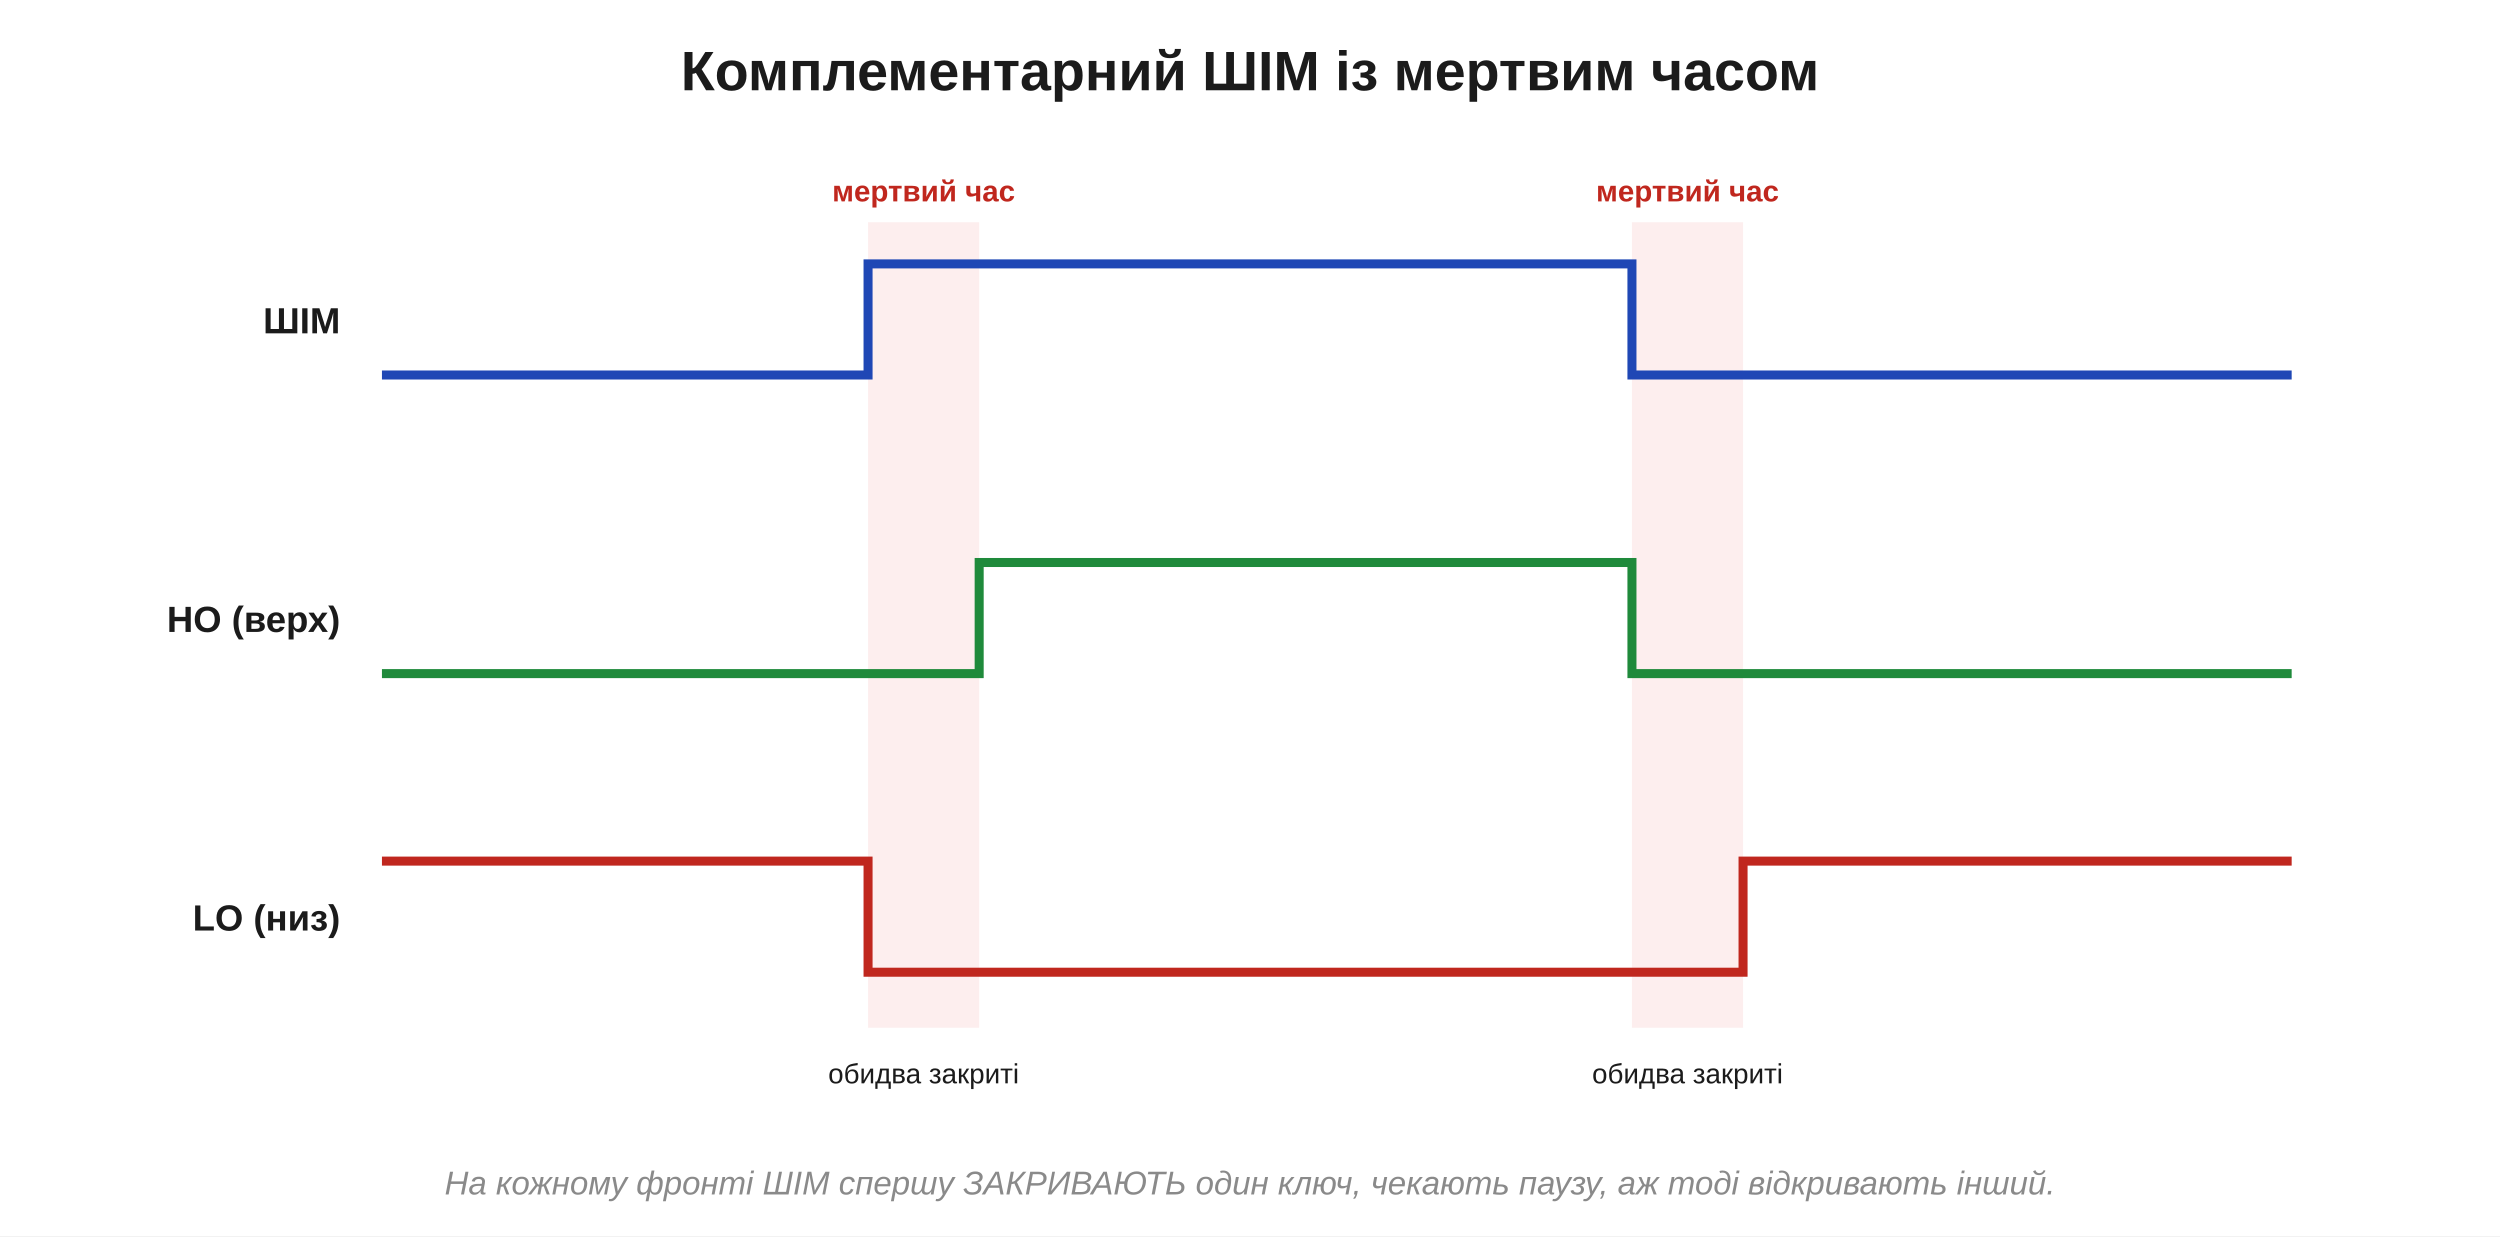
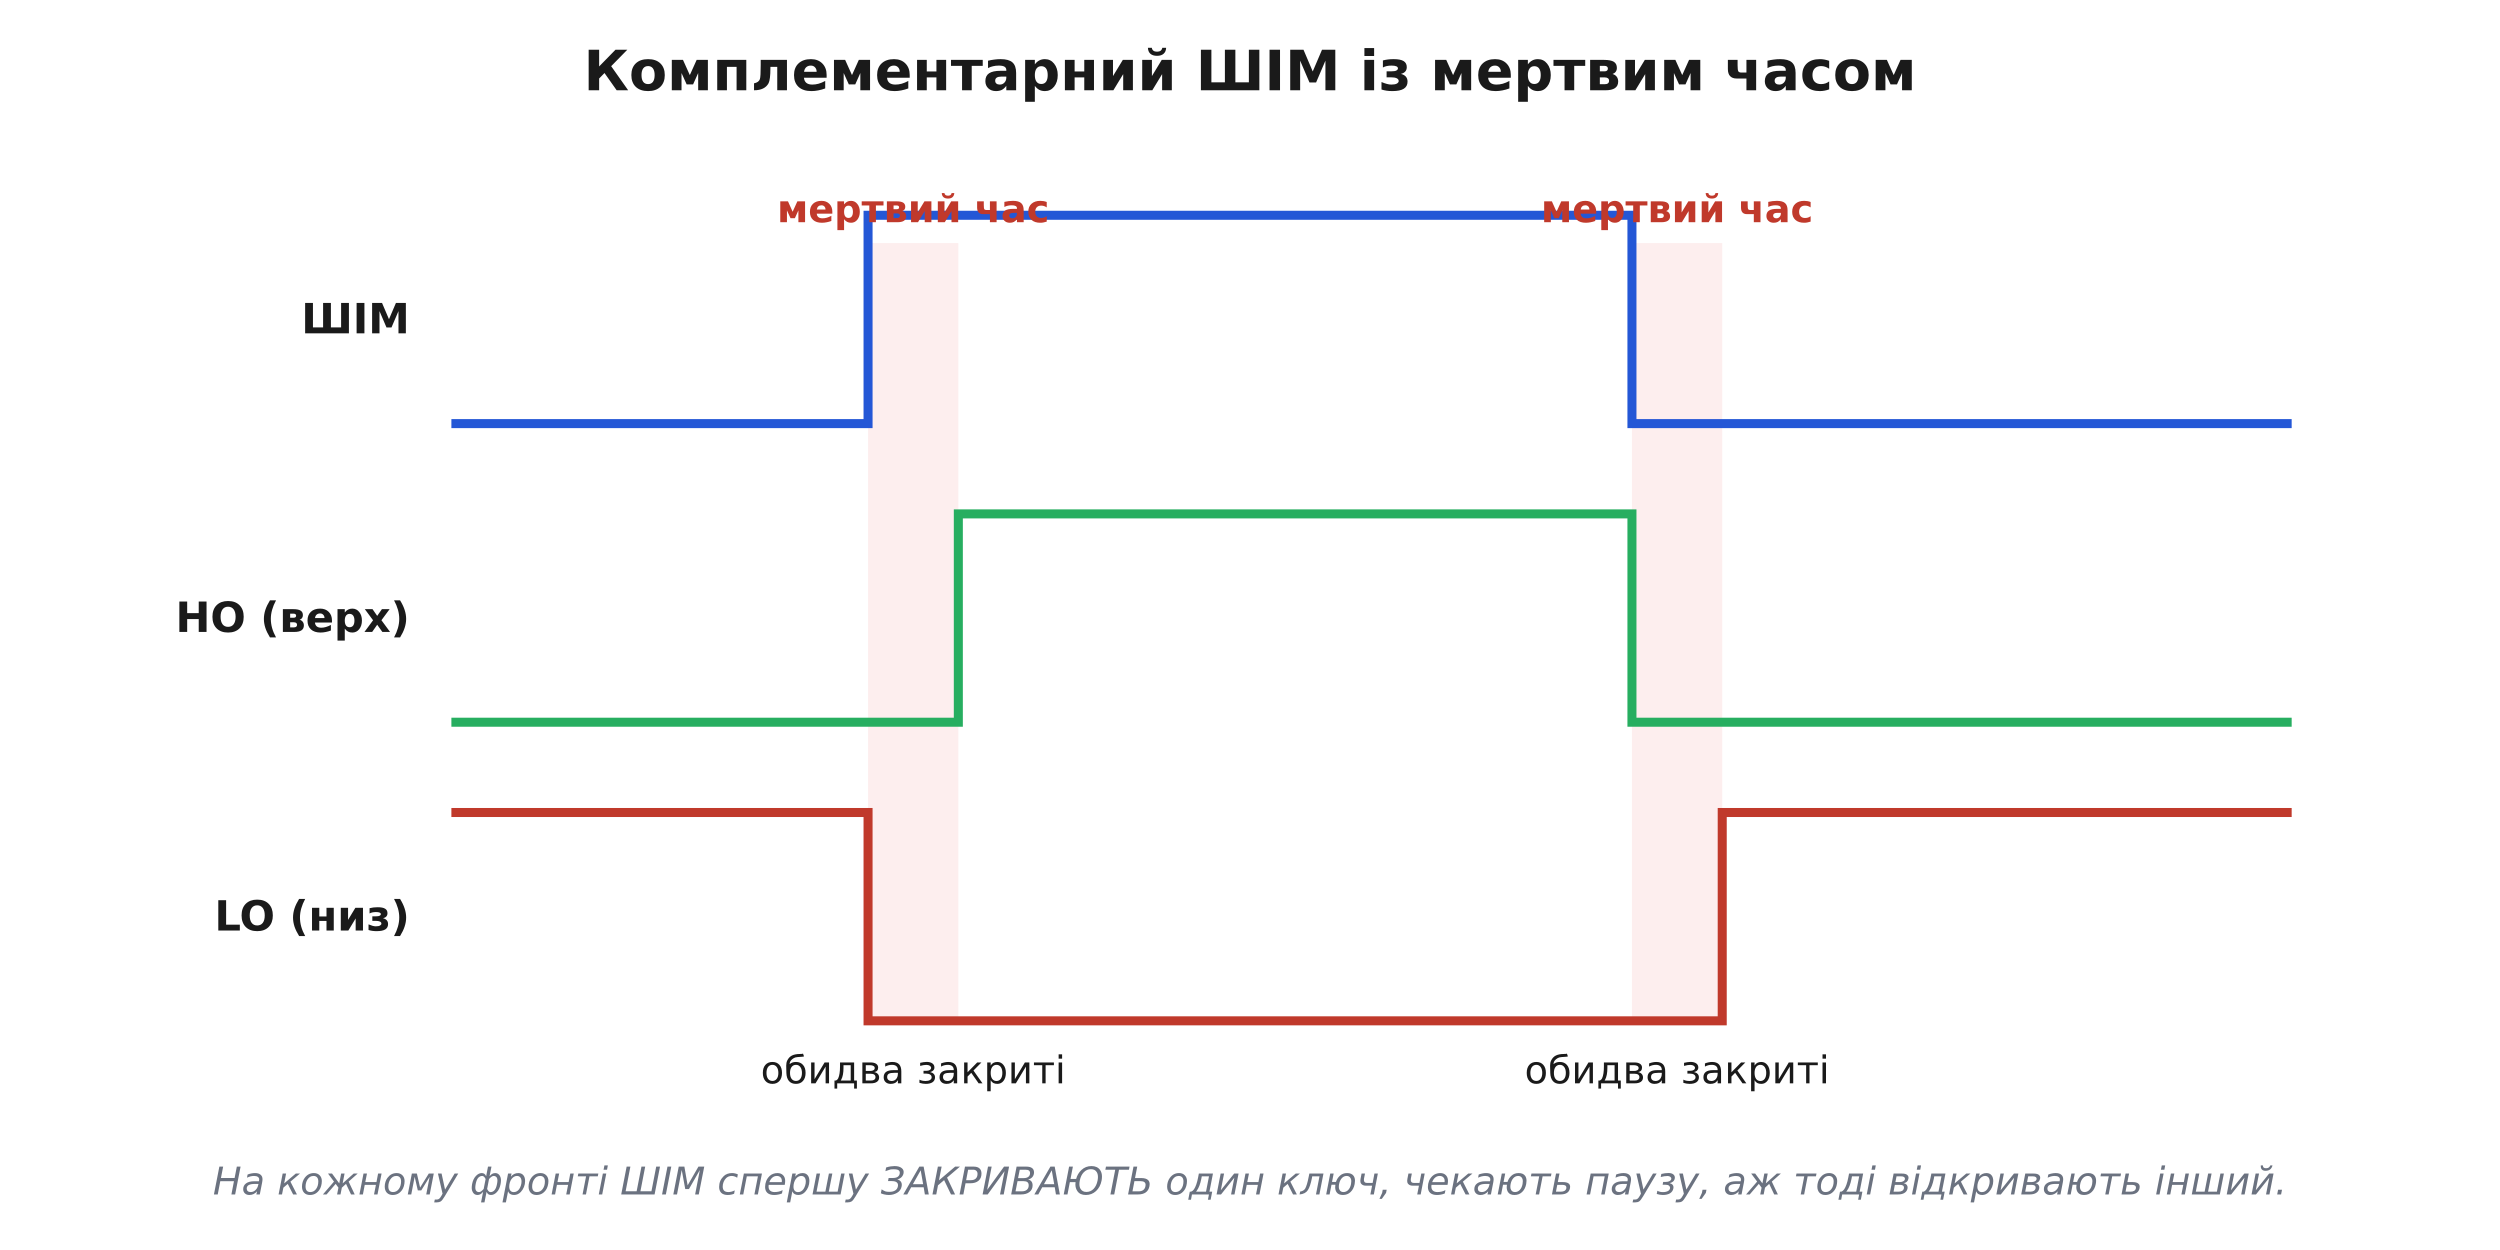
- <svg xmlns="http://www.w3.org/2000/svg" width="720" height="356" viewBox="0 0 720 356">
-   <rect width="720" height="356" fill="#ffffff" />
+ <svg xmlns="http://www.w3.org/2000/svg" viewBox="0 0 720 360" font-family="'Segoe UI', 'DejaVu Sans', Arial, sans-serif">
+   <rect width="720" height="360" fill="#ffffff" />
  <defs>
-     <marker id="aInk" markerWidth="11" markerHeight="11" refX="8" refY="3.2" orient="auto" markerUnits="strokeWidth">
-       <path d="M0,0 L8.5,3.2 L0,6.4 Z" fill="#1b1b1b" />
-     </marker>
-     <marker id="aRed" markerWidth="11" markerHeight="11" refX="8" refY="3.2" orient="auto" markerUnits="strokeWidth">
-       <path d="M0,0 L8.5,3.2 L0,6.4 Z" fill="#c0271e" />
-     </marker>
-     <marker id="aBlue" markerWidth="11" markerHeight="11" refX="8" refY="3.2" orient="auto" markerUnits="strokeWidth">
-       <path d="M0,0 L8.5,3.2 L0,6.4 Z" fill="#1f47b5" />
-     </marker>
-     <marker id="aGreen" markerWidth="11" markerHeight="11" refX="8" refY="3.2" orient="auto" markerUnits="strokeWidth">
-       <path d="M0,0 L8.5,3.2 L0,6.4 Z" fill="#1f8a3b" />
-     </marker>
-     <marker id="aGrey" markerWidth="11" markerHeight="11" refX="8" refY="3.2" orient="auto" markerUnits="strokeWidth">
-       <path d="M0,0 L8.5,3.2 L0,6.4 Z" fill="#8a8a8a" />
+     <marker id="arrow" viewBox="0 0 10 10" refX="9" refY="5" markerWidth="7" markerHeight="7" orient="auto-start-reverse">
+       <path d="M0 0 L10 5 L0 10 z" fill="#333333" />
    </marker>
  </defs>
-   <text x="360.0" y="26.0" font-family="Segoe UI, Arial, Helvetica, sans-serif" font-size="16" fill="#1b1b1b" text-anchor="middle" font-weight="bold" font-style="normal">Комплементарний ШІМ із мертвим часом</text>
-   <rect x="250.0" y="64.0" width="32.0" height="232.0" rx="0" fill="#fdeeee" stroke="none" stroke-width="0" />
-   <rect x="470.0" y="64.0" width="32.0" height="232.0" rx="0" fill="#fdeeee" stroke="none" stroke-width="0" />
-   <text x="98.0" y="96.0" font-family="Segoe UI, Arial, Helvetica, sans-serif" font-size="10.5" fill="#1b1b1b" text-anchor="end" font-weight="bold" font-style="normal">ШІМ</text>
-   <text x="98.0" y="182.0" font-family="Segoe UI, Arial, Helvetica, sans-serif" font-size="10.5" fill="#1b1b1b" text-anchor="end" font-weight="bold" font-style="normal">HO (верх)</text>
-   <text x="98.0" y="268.0" font-family="Segoe UI, Arial, Helvetica, sans-serif" font-size="10.5" fill="#1b1b1b" text-anchor="end" font-weight="bold" font-style="normal">LO (низ)</text>
-   <path d="M 110.0,108.0 L 250.0,108.0 L 250.0,76.0 L 470.0,76.0 L 470.0,108.0 L 660.0,108.0" fill="none" stroke="#1f47b5" stroke-width="2.6" />
-   <path d="M 110.0,194.0 L 282.0,194.0 L 282.0,162.0 L 470.0,162.0 L 470.0,194.0 L 660.0,194.0" fill="none" stroke="#1f8a3b" stroke-width="2.6" />
-   <path d="M 110.0,248.0 L 250.0,248.0 L 250.0,280.0 L 502.0,280.0 L 502.0,248.0 L 660.0,248.0" fill="none" stroke="#c0271e" stroke-width="2.6" />
-   <text x="266.0" y="58.0" font-family="Segoe UI, Arial, Helvetica, sans-serif" font-size="8.5" fill="#c0271e" text-anchor="middle" font-weight="bold" font-style="normal">мертвий час</text>
-   <text x="266.0" y="312.0" font-family="Segoe UI, Arial, Helvetica, sans-serif" font-size="8" fill="#1b1b1b" text-anchor="middle" font-weight="normal" font-style="normal">обидва закриті</text>
-   <text x="486.0" y="58.0" font-family="Segoe UI, Arial, Helvetica, sans-serif" font-size="8.5" fill="#c0271e" text-anchor="middle" font-weight="bold" font-style="normal">мертвий час</text>
-   <text x="486.0" y="312.0" font-family="Segoe UI, Arial, Helvetica, sans-serif" font-size="8" fill="#1b1b1b" text-anchor="middle" font-weight="normal" font-style="normal">обидва закриті</text>
-   <text x="360.0" y="344.0" font-family="Segoe UI, Arial, Helvetica, sans-serif" font-size="9.5" fill="#8a8a8a" text-anchor="middle" font-weight="normal" font-style="italic">На кожному фронті ШІМ спершу ЗАКРИВАЮТЬ один ключ, чекають паузу, аж тоді відкривають інший.</text>
+   <text x="360.0" y="26.0" font-family="'Segoe UI', 'DejaVu Sans', Arial, sans-serif" font-size="16" fill="#1a1a1a" text-anchor="middle" font-weight="700">Комплементарний ШІМ із мертвим часом</text>
+   <rect x="250.0" y="70.0" width="26.0" height="224.0" rx="0" fill="#fdeeee" stroke="none" stroke-width="0.0" />
+   <rect x="470.0" y="70.0" width="26.0" height="224.0" rx="0" fill="#fdeeee" stroke="none" stroke-width="0.0" />
+   <text x="118.0" y="96.0" font-family="'Segoe UI', 'DejaVu Sans', Arial, sans-serif" font-size="12" fill="#1a1a1a" text-anchor="end" font-weight="700">ШІМ</text>
+   <text x="118.0" y="182.0" font-family="'Segoe UI', 'DejaVu Sans', Arial, sans-serif" font-size="12" fill="#1a1a1a" text-anchor="end" font-weight="700">HO (верх)</text>
+   <text x="118.0" y="268.0" font-family="'Segoe UI', 'DejaVu Sans', Arial, sans-serif" font-size="12" fill="#1a1a1a" text-anchor="end" font-weight="700">LO (низ)</text>
+   <path d="M130 122 L250 122 L250 62 L470 62 L470 122 L660 122" fill="none" stroke="#2457d6" stroke-width="2.6" />
+   <path d="M130 208 L276 208 L276 148 L470 148 L470 208 L660 208" fill="none" stroke="#27ae60" stroke-width="2.6" />
+   <path d="M130 234 L250 234 L250 294 L496 294 L496 234 L660 234" fill="none" stroke="#c0392b" stroke-width="2.6" />
+   <text x="263.0" y="64.0" font-family="'Segoe UI', 'DejaVu Sans', Arial, sans-serif" font-size="11" fill="#c0392b" text-anchor="middle" font-weight="700">мертвий час</text>
+   <text x="263.0" y="312.0" font-family="'Segoe UI', 'DejaVu Sans', Arial, sans-serif" font-size="11" fill="#1a1a1a" text-anchor="middle">обидва закриті</text>
+   <text x="483.0" y="64.0" font-family="'Segoe UI', 'DejaVu Sans', Arial, sans-serif" font-size="11" fill="#c0392b" text-anchor="middle" font-weight="700">мертвий час</text>
+   <text x="483.0" y="312.0" font-family="'Segoe UI', 'DejaVu Sans', Arial, sans-serif" font-size="11" fill="#1a1a1a" text-anchor="middle">обидва закриті</text>
+   <text x="360.0" y="344.0" font-family="'Segoe UI', 'DejaVu Sans', Arial, sans-serif" font-size="11" fill="#6b7280" text-anchor="middle" font-style="italic">На кожному фронті ШІМ спершу ЗАКРИВАЮТЬ один ключ, чекають паузу, аж тоді відкривають інший.</text>
</svg>
